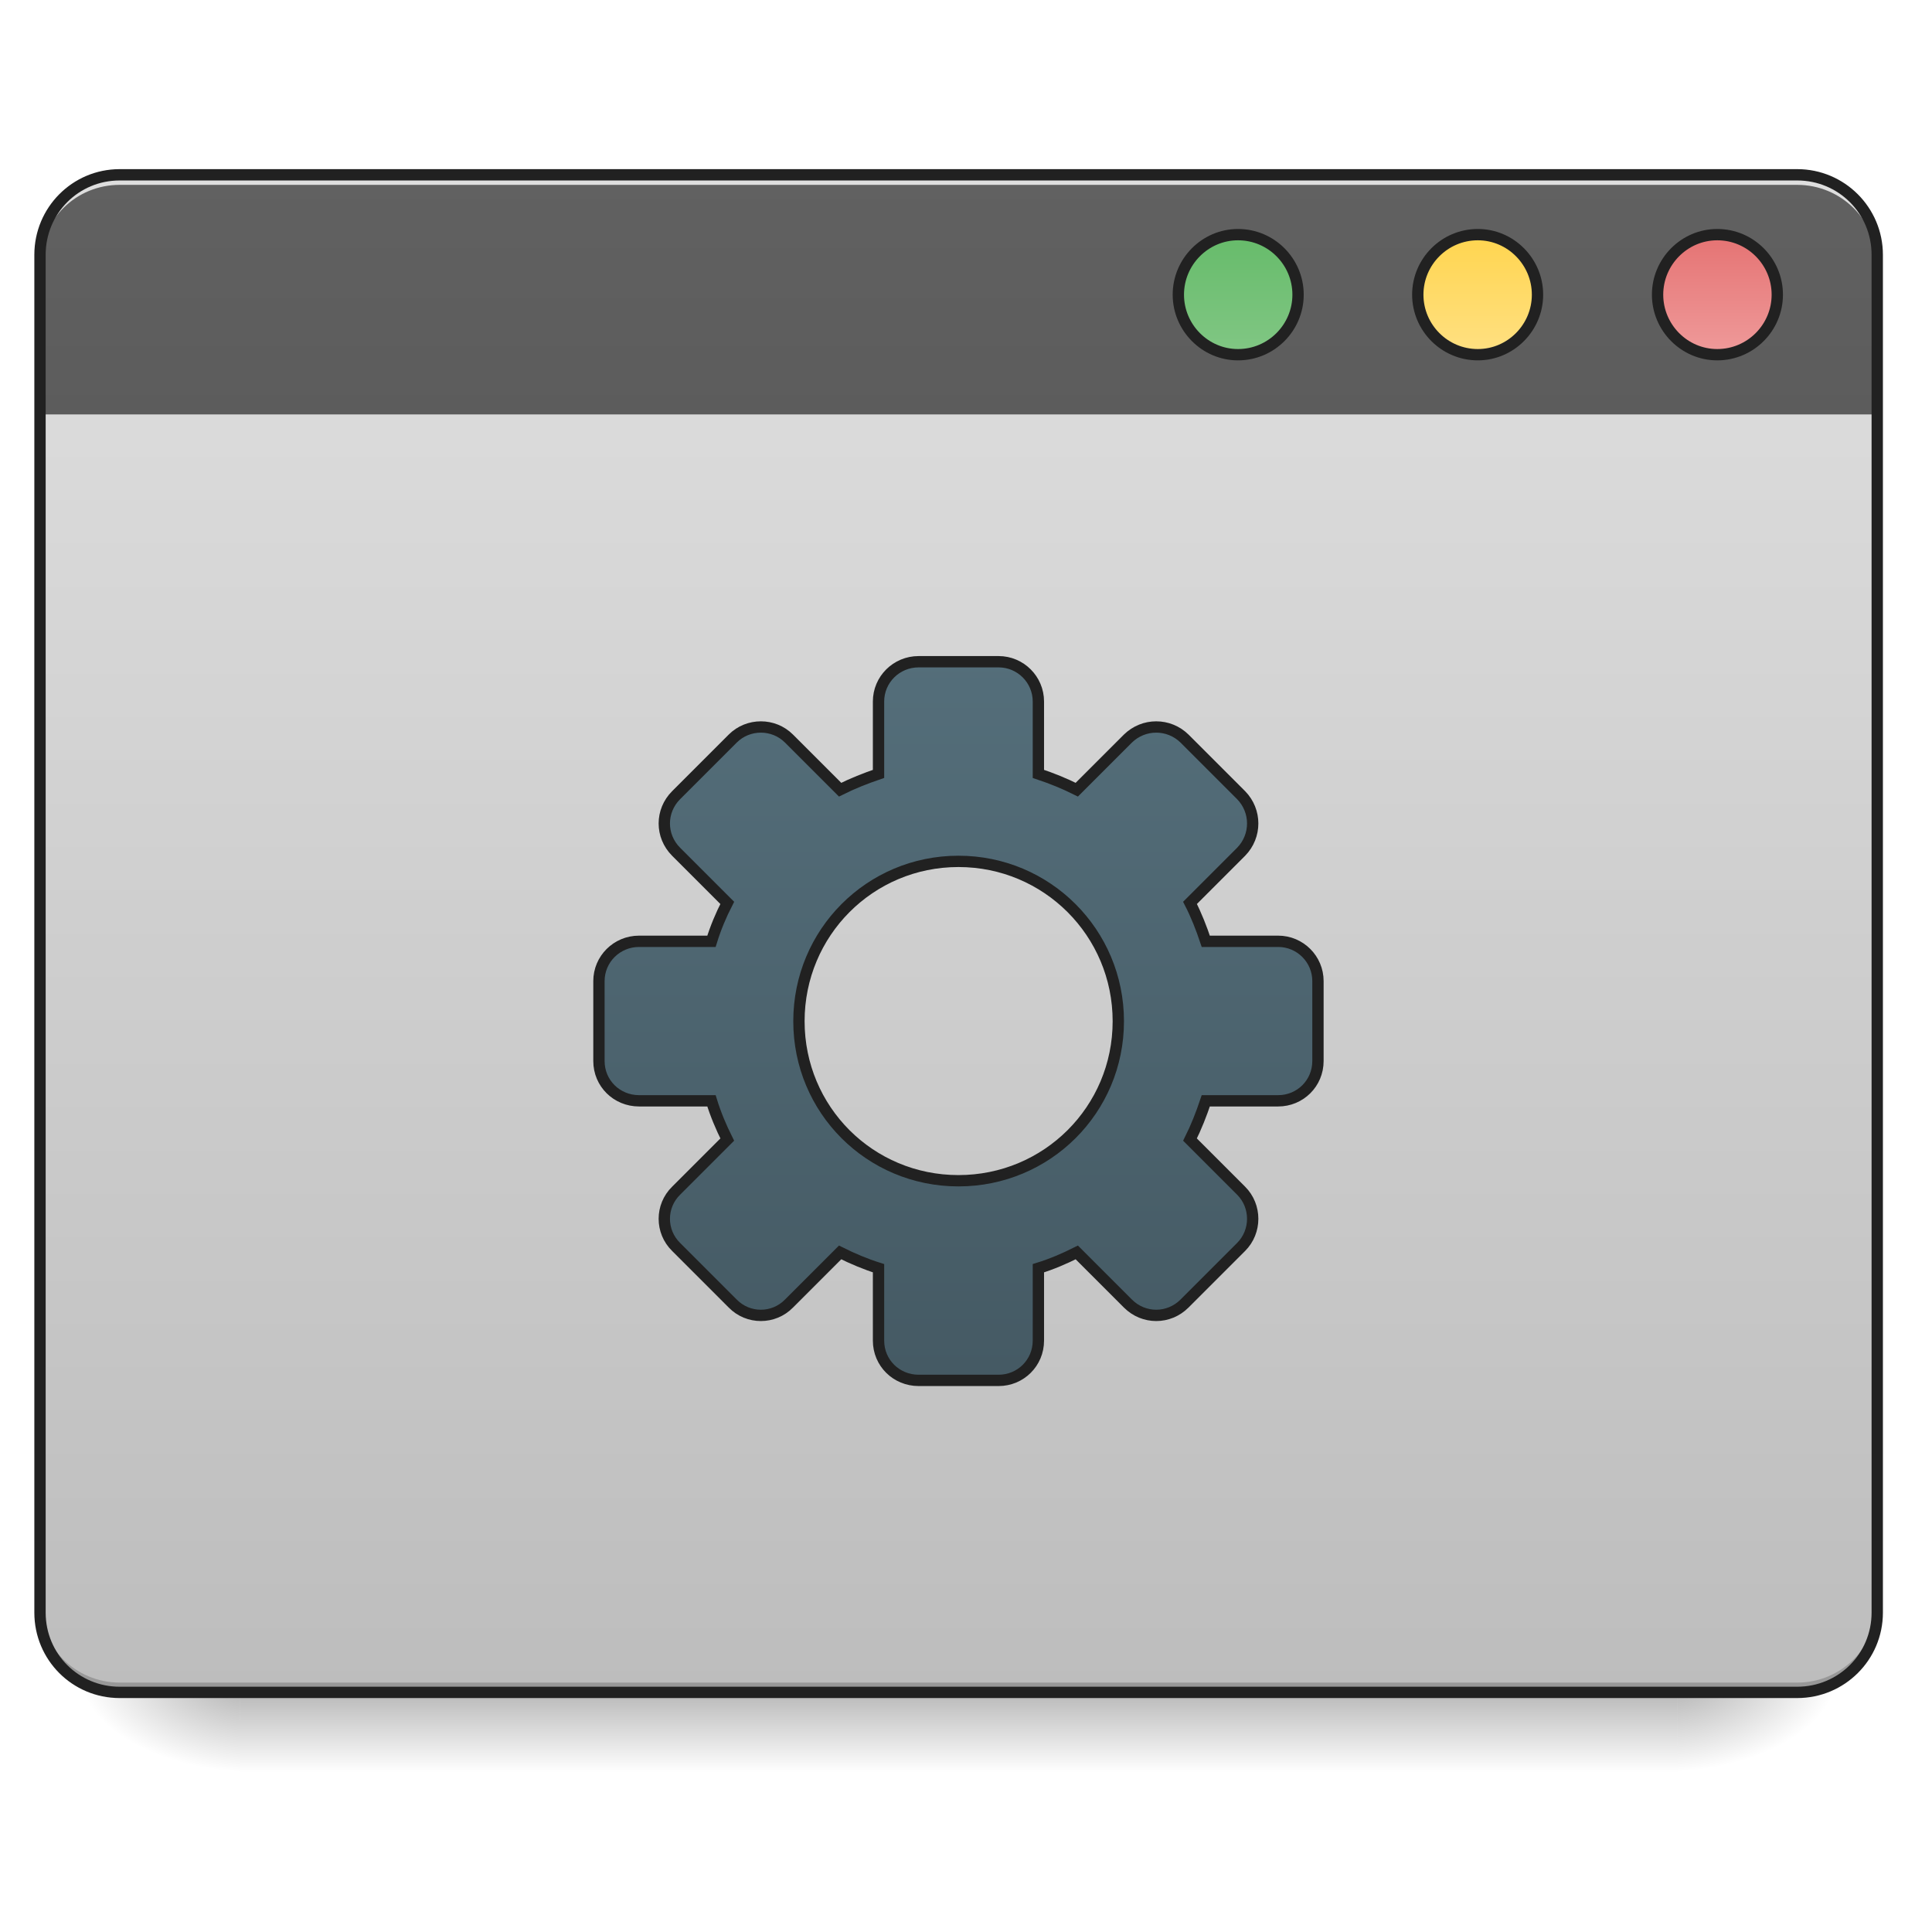
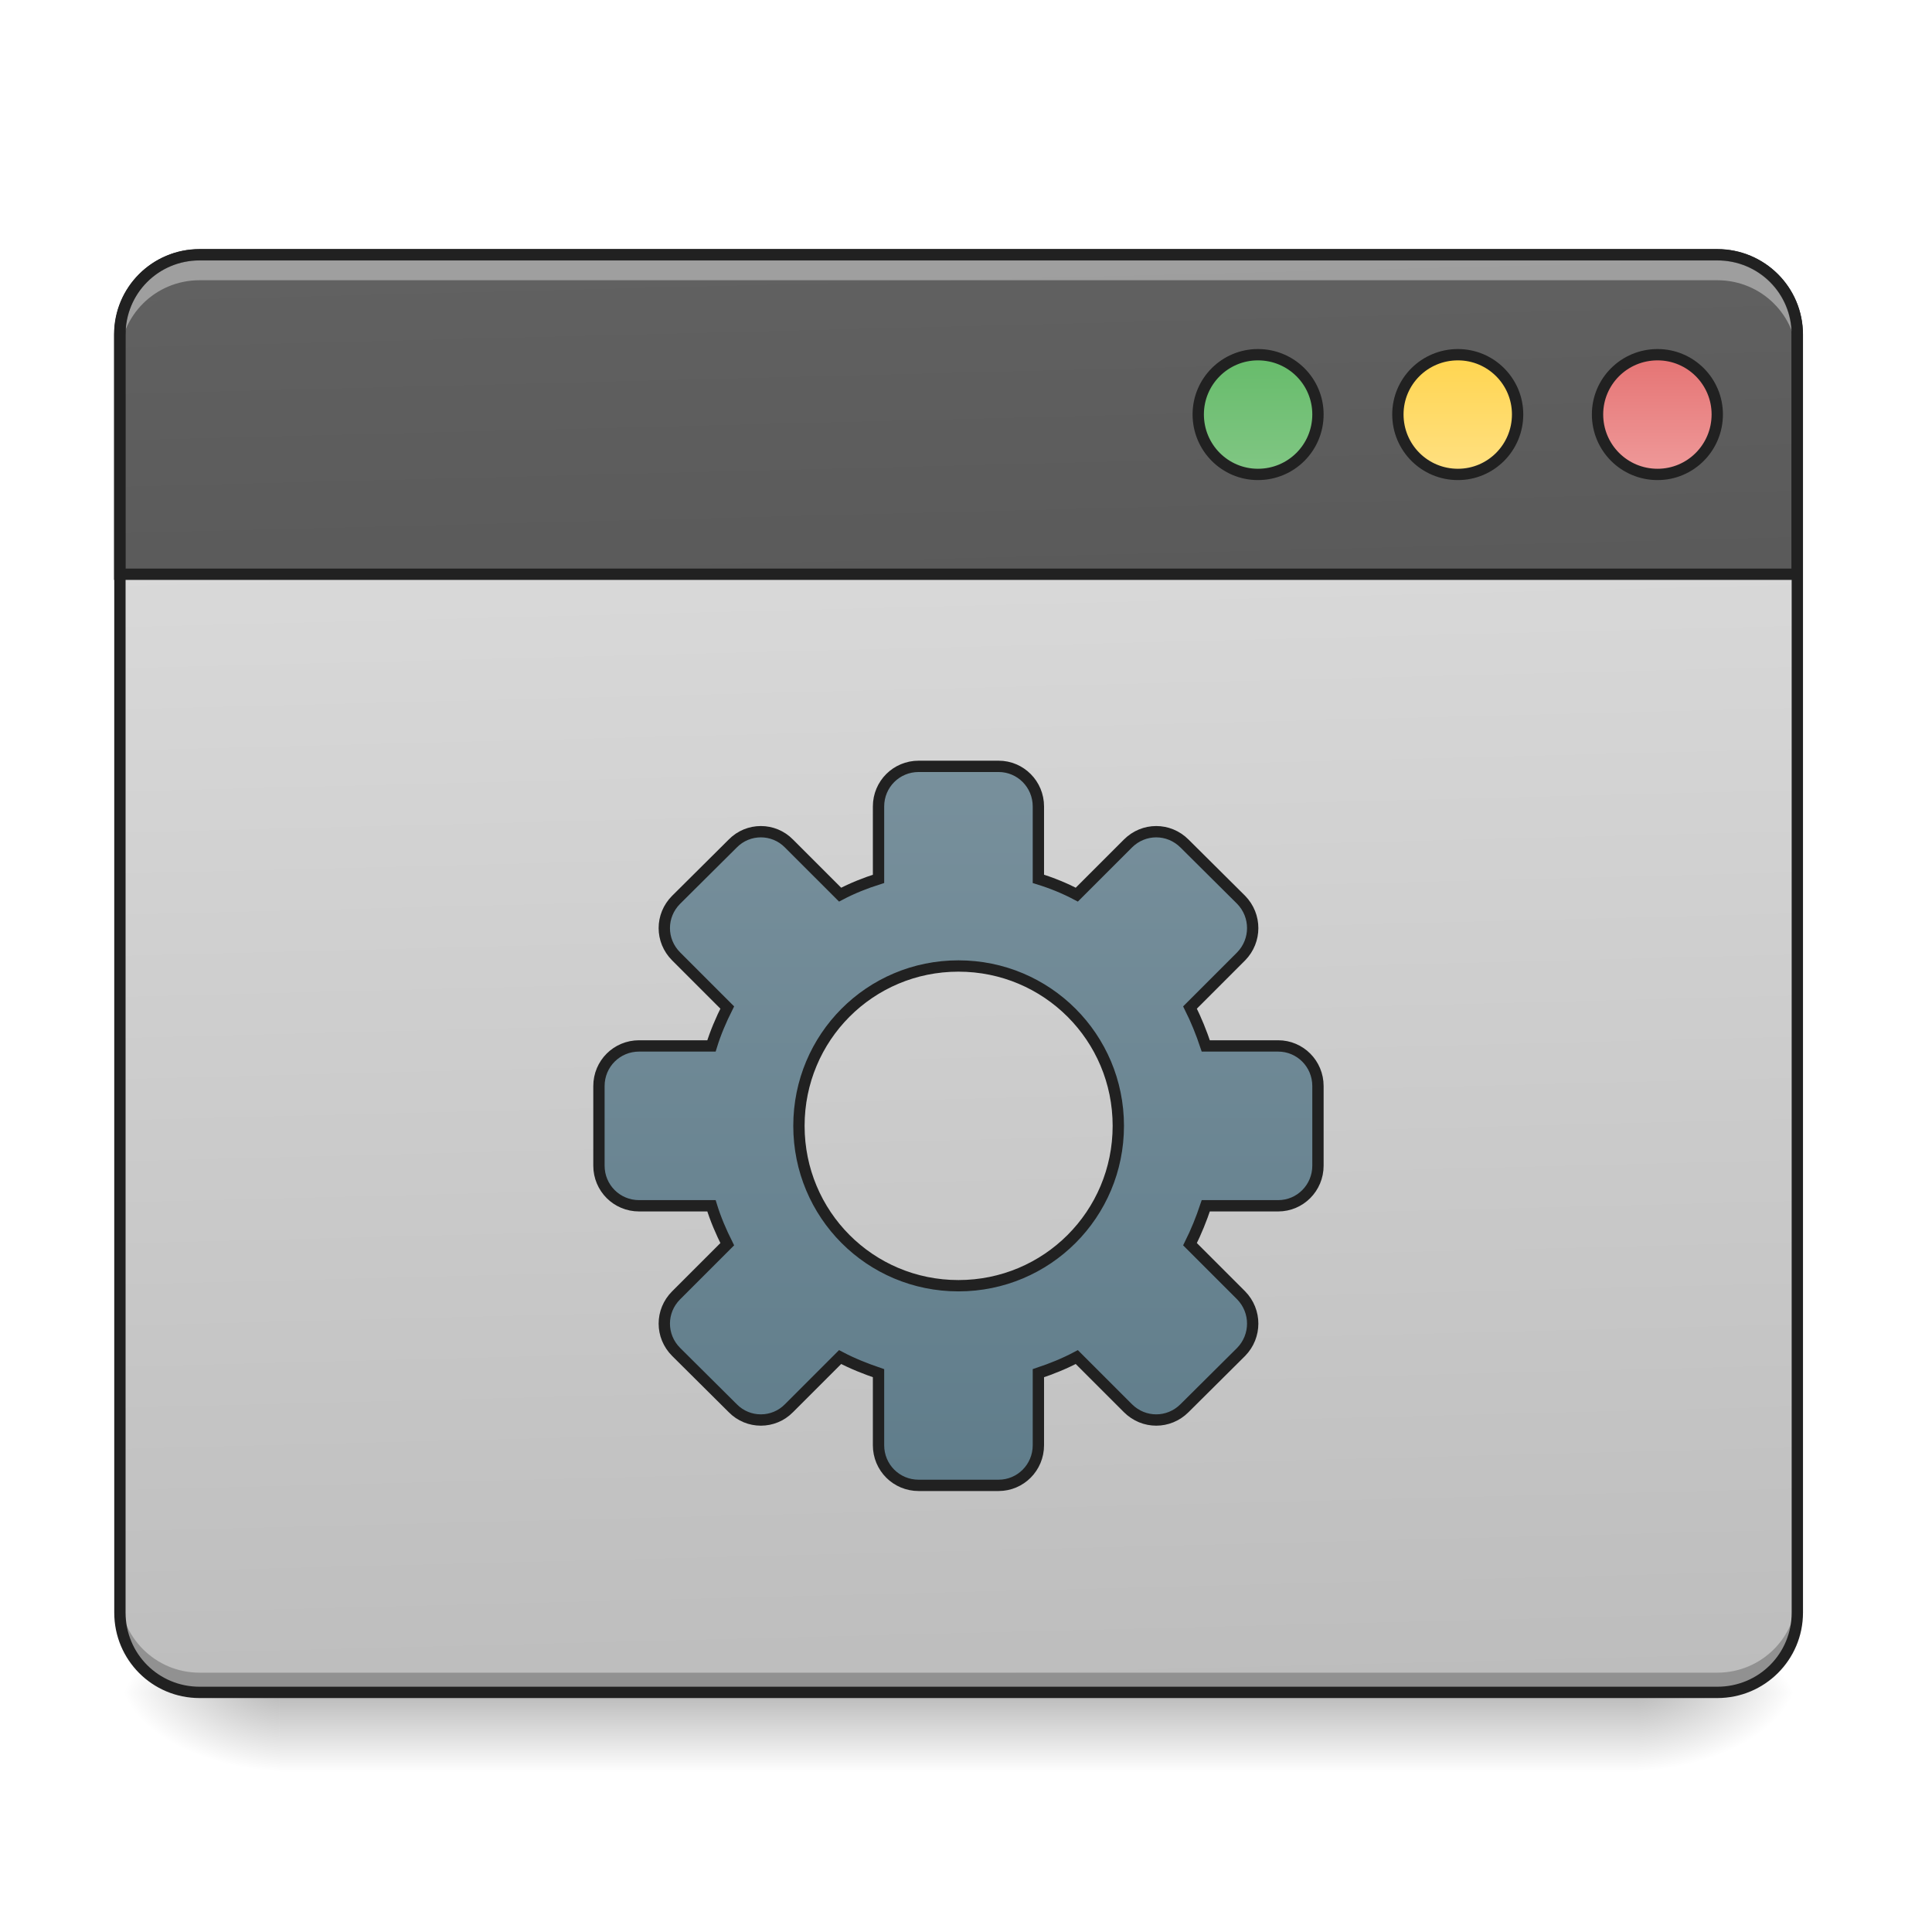
<svg xmlns="http://www.w3.org/2000/svg" width="22pt" height="22pt" viewBox="0 0 22 22" version="1.1">
  <defs>
-     <linearGradient id="linear0" gradientUnits="userSpaceOnUse" x1="254" y1="233.5" x2="254" y2="254.667" gradientTransform="matrix(0.0429729,0,0,0.0429729,-0.00000262285,9.239165)">
+     <linearGradient id="linear0" gradientUnits="userSpaceOnUse" x1="254" y1="233.5" x2="254" y2="254.667" gradientTransform="matrix(0.0429729,0,0,0.0429729,-0.00000262285,9.239163)">
      <stop offset="0" style="stop-color:rgb(0%,0%,0%);stop-opacity:0.275;" />
      <stop offset="1" style="stop-color:rgb(0%,0%,0%);stop-opacity:0;" />
    </linearGradient>
-     <radialGradient id="radial0" gradientUnits="userSpaceOnUse" cx="450.909" cy="189.579" fx="450.909" fy="189.579" r="21.167" gradientTransform="matrix(0.000000119742,-0.0537161,-0.0966889,-0.0000000698078,37.20421,43.72179)">
+     <radialGradient id="radial0" gradientUnits="userSpaceOnUse" cx="450.909" cy="189.579" fx="450.909" fy="189.579" r="21.167" gradientTransform="matrix(0.000000119742,-0.0537161,-0.0966889,-0.0000000698078,36.74941,43.72179)">
      <stop offset="0" style="stop-color:rgb(0%,0%,0%);stop-opacity:0.314;" />
      <stop offset="0.222" style="stop-color:rgb(0%,0%,0%);stop-opacity:0.275;" />
      <stop offset="1" style="stop-color:rgb(0%,0%,0%);stop-opacity:0;" />
    </radialGradient>
-     <radialGradient id="radial1" gradientUnits="userSpaceOnUse" cx="450.909" cy="189.579" fx="450.909" fy="189.579" r="21.167" gradientTransform="matrix(-0.000000119742,0.0537161,0.0966889,0.0000000698078,-15.374,-5.175142)">
+     <radialGradient id="radial1" gradientUnits="userSpaceOnUse" cx="450.909" cy="189.579" fx="450.909" fy="189.579" r="21.167" gradientTransform="matrix(-0.000000119742,0.0537161,0.0966889,0.0000000698078,-14.9192,-5.175143)">
      <stop offset="0" style="stop-color:rgb(0%,0%,0%);stop-opacity:0.314;" />
      <stop offset="0.222" style="stop-color:rgb(0%,0%,0%);stop-opacity:0.275;" />
      <stop offset="1" style="stop-color:rgb(0%,0%,0%);stop-opacity:0;" />
    </radialGradient>
-     <radialGradient id="radial2" gradientUnits="userSpaceOnUse" cx="450.909" cy="189.579" fx="450.909" fy="189.579" r="21.167" gradientTransform="matrix(-0.000000119742,-0.0537161,0.0966889,-0.0000000698078,-15.374,43.72179)">
+     <radialGradient id="radial2" gradientUnits="userSpaceOnUse" cx="450.909" cy="189.579" fx="450.909" fy="189.579" r="21.167" gradientTransform="matrix(-0.000000119742,-0.0537161,0.0966889,-0.0000000698078,-14.9192,43.72179)">
      <stop offset="0" style="stop-color:rgb(0%,0%,0%);stop-opacity:0.314;" />
      <stop offset="0.222" style="stop-color:rgb(0%,0%,0%);stop-opacity:0.275;" />
      <stop offset="1" style="stop-color:rgb(0%,0%,0%);stop-opacity:0;" />
    </radialGradient>
-     <radialGradient id="radial3" gradientUnits="userSpaceOnUse" cx="450.909" cy="189.579" fx="450.909" fy="189.579" r="21.167" gradientTransform="matrix(0.000000119742,0.0537161,-0.0966889,0.0000000698078,37.20421,-5.175142)">
+     <radialGradient id="radial3" gradientUnits="userSpaceOnUse" cx="450.909" cy="189.579" fx="450.909" fy="189.579" r="21.167" gradientTransform="matrix(0.000000119742,0.0537161,-0.0966889,0.0000000698078,36.74941,-5.175143)">
      <stop offset="0" style="stop-color:rgb(0%,0%,0%);stop-opacity:0.314;" />
      <stop offset="0.222" style="stop-color:rgb(0%,0%,0%);stop-opacity:0.275;" />
      <stop offset="1" style="stop-color:rgb(0%,0%,0%);stop-opacity:0;" />
    </radialGradient>
-     <linearGradient id="linear1" gradientUnits="userSpaceOnUse" x1="211.667" y1="233.5" x2="211.667" y2="-168.667" gradientTransform="matrix(0.0429729,0,0,0.0429729,0,9.239163)">
+     <linearGradient id="linear1" gradientUnits="userSpaceOnUse" x1="306.917" y1="-25.792" x2="305.955" y2="-135.329" gradientTransform="matrix(0.0518029,0,0,0.149471,-4.024634,23.12843)">
      <stop offset="0" style="stop-color:rgb(74.118%,74.118%,74.118%);stop-opacity:1;" />
      <stop offset="1" style="stop-color:rgb(87.843%,87.843%,87.843%);stop-opacity:1;" />
    </linearGradient>
-     <linearGradient id="linear2" gradientUnits="userSpaceOnUse" x1="288.396" y1="-141.415" x2="288.396" y2="-25.792" gradientTransform="matrix(0.0518029,0,0,0.149471,-4.024634,23.12843)">
-       <stop offset="0" style="stop-color:rgb(38.039%,38.039%,38.039%);stop-opacity:1;" />
-       <stop offset="1" style="stop-color:rgb(25.882%,25.882%,25.882%);stop-opacity:1;" />
+     <linearGradient id="linear2" gradientUnits="userSpaceOnUse" x1="306.917" y1="-25.792" x2="305.955" y2="-135.329" gradientTransform="matrix(4.556143,0,0,13.14618,-353.9727,2034.18)">
+       <stop offset="0" style="stop-color:rgb(25.882%,25.882%,25.882%);stop-opacity:1;" />
+       <stop offset="1" style="stop-color:rgb(38.039%,38.039%,38.039%);stop-opacity:1;" />
    </linearGradient>
-     <linearGradient id="linear3" gradientUnits="userSpaceOnUse" x1="349.25" y1="-158.083" x2="349.25" y2="-115.75" gradientTransform="matrix(0.749999,0,0,0.749999,66.1461,-34.22929)">
+     <linearGradient id="linear3" gradientUnits="userSpaceOnUse" x1="349.25" y1="-158.083" x2="349.25" y2="-115.75" gradientTransform="matrix(0.749999,0,0,0.749999,71.43777,-2.479259)">
      <stop offset="0" style="stop-color:rgb(40%,73.333%,41.569%);stop-opacity:1;" />
      <stop offset="1" style="stop-color:rgb(50.588%,78.039%,51.765%);stop-opacity:1;" />
    </linearGradient>
-     <linearGradient id="linear4" gradientUnits="userSpaceOnUse" x1="349.25" y1="-158.083" x2="349.25" y2="-115.75" gradientTransform="matrix(0.750001,0,0,0.750001,129.6454,-34.229)">
+     <linearGradient id="linear4" gradientUnits="userSpaceOnUse" x1="349.25" y1="-158.083" x2="349.25" y2="-115.75" gradientTransform="matrix(0.750001,0,0,0.750001,124.3537,-2.47902)">
      <stop offset="0" style="stop-color:rgb(100%,83.529%,30.98%);stop-opacity:1;" />
      <stop offset="1" style="stop-color:rgb(100%,87.843%,50.98%);stop-opacity:1;" />
    </linearGradient>
-     <linearGradient id="linear5" gradientUnits="userSpaceOnUse" x1="349.25" y1="-158.083" x2="349.25" y2="-115.75" gradientTransform="matrix(0.75,0,0,0.75,193.1458,-34.22917)">
+     <linearGradient id="linear5" gradientUnits="userSpaceOnUse" x1="349.25" y1="-158.083" x2="349.25" y2="-115.75" gradientTransform="matrix(0.75,0,0,0.75,177.2708,-2.479186)">
      <stop offset="0" style="stop-color:rgb(89.804%,45.098%,45.098%);stop-opacity:1;" />
      <stop offset="1" style="stop-color:rgb(93.725%,60.392%,60.392%);stop-opacity:1;" />
    </linearGradient>
-     <linearGradient id="linear6" gradientUnits="userSpaceOnUse" x1="254" y1="148.833" x2="254" y2="-41.667">
-       <stop offset="0" style="stop-color:rgb(27.059%,35.294%,39.216%);stop-opacity:1;" />
-       <stop offset="1" style="stop-color:rgb(32.941%,43.137%,47.843%);stop-opacity:1;" />
+     <linearGradient id="linear6" gradientUnits="userSpaceOnUse" x1="254" y1="148.833" x2="254" y2="-41.667" gradientTransform="matrix(1,0,0,1,0.00000666667,27.76318)">
+       <stop offset="0" style="stop-color:rgb(37.647%,49.02%,54.51%);stop-opacity:1;" />
+       <stop offset="1" style="stop-color:rgb(47.059%,56.471%,61.176%);stop-opacity:1;" />
    </linearGradient>
  </defs>
  <g id="surface1">
-     <path style=" stroke:none;fill-rule:nonzero;fill:url(#linear0);" d="M 2.73 19.273 L 19.102 19.273 L 19.102 20.184 L 2.73 20.184 Z M 2.73 19.273 " />
-     <path style=" stroke:none;fill-rule:nonzero;fill:url(#radial0);" d="M 19.102 19.273 L 20.922 19.273 L 20.922 18.363 L 19.102 18.363 Z M 19.102 19.273 " />
-     <path style=" stroke:none;fill-rule:nonzero;fill:url(#radial1);" d="M 2.73 19.273 L 0.91 19.273 L 0.91 20.184 L 2.73 20.184 Z M 2.73 19.273 " />
-     <path style=" stroke:none;fill-rule:nonzero;fill:url(#radial2);" d="M 2.73 19.273 L 0.91 19.273 L 0.91 18.363 L 2.73 18.363 Z M 2.73 19.273 " />
-     <path style=" stroke:none;fill-rule:nonzero;fill:url(#radial3);" d="M 19.102 19.273 L 20.922 19.273 L 20.922 20.184 L 19.102 20.184 Z M 19.102 19.273 " />
-     <path style=" stroke:none;fill-rule:nonzero;fill:url(#linear1);" d="M 1.363 1.992 L 20.465 1.992 C 20.969 1.992 21.375 2.398 21.375 2.902 L 21.375 18.363 C 21.375 18.867 20.969 19.273 20.465 19.273 L 1.363 19.273 C 0.863 19.273 0.453 18.867 0.453 18.363 L 0.453 2.902 C 0.453 2.398 0.863 1.992 1.363 1.992 Z M 1.363 1.992 " />
-     <path style=" stroke:none;fill-rule:nonzero;fill:rgb(0%,0%,0%);fill-opacity:0.196;" d="M 1.363 19.273 C 0.859 19.273 0.453 18.867 0.453 18.363 L 0.453 18.25 C 0.453 18.754 0.859 19.16 1.363 19.16 L 20.465 19.16 C 20.969 19.16 21.375 18.754 21.375 18.25 L 21.375 18.363 C 21.375 18.867 20.969 19.273 20.465 19.273 Z M 1.363 19.273 " />
-     <path style=" stroke:none;fill-rule:nonzero;fill:url(#linear2);" d="M 1.363 1.992 C 0.859 1.992 0.453 2.398 0.453 2.902 L 0.453 4.719 L 21.375 4.719 L 21.375 2.902 C 21.375 2.398 20.969 1.992 20.465 1.992 Z M 1.363 1.992 " />
-     <path style=" stroke:none;fill-rule:nonzero;fill:rgb(90.196%,90.196%,90.196%);fill-opacity:0.937;" d="M 1.363 1.992 C 0.859 1.992 0.453 2.398 0.453 2.902 L 0.453 3.016 C 0.453 3.008 0.453 3 0.457 2.992 C 0.469 2.496 0.867 2.105 1.363 2.105 L 20.465 2.105 C 20.969 2.105 21.375 2.512 21.375 3.016 L 21.375 2.902 C 21.375 2.398 20.969 1.992 20.465 1.992 Z M 1.363 1.992 " />
-     <path style=" stroke:none;fill-rule:nonzero;fill:rgb(12.941%,12.941%,12.941%);fill-opacity:1;" d="M 1.363 1.926 C 0.824 1.926 0.391 2.363 0.391 2.902 L 0.391 18.363 C 0.391 18.902 0.824 19.336 1.363 19.336 L 20.465 19.336 C 21.004 19.336 21.441 18.902 21.441 18.363 L 21.441 2.902 C 21.441 2.363 21.004 1.926 20.465 1.926 Z M 1.363 2.055 L 20.465 2.055 C 20.934 2.055 21.312 2.43 21.312 2.902 L 21.312 18.363 C 21.312 18.832 20.934 19.207 20.465 19.207 L 1.363 19.207 C 0.895 19.207 0.52 18.832 0.52 18.363 L 0.52 2.902 C 0.52 2.43 0.895 2.055 1.363 2.055 Z M 1.363 2.055 " />
-     <path style="fill-rule:nonzero;fill:url(#linear3);stroke-width:3;stroke-linecap:round;stroke-linejoin:miter;stroke:rgb(12.941%,12.941%,12.941%);stroke-opacity:1;stroke-miterlimit:4;" d="M 328.06 -152.824 C 336.877 -152.824 343.967 -145.643 343.967 -136.917 C 343.967 -128.19 336.877 -121.009 328.06 -121.009 C 319.333 -121.009 312.243 -128.19 312.243 -136.917 C 312.243 -145.643 319.333 -152.824 328.06 -152.824 Z M 328.06 -152.824 " transform="matrix(0.0429729,0,0,0.0429729,0,9.239163)" />
-     <path style="fill-rule:nonzero;fill:url(#linear4);stroke-width:3;stroke-linecap:round;stroke-linejoin:miter;stroke:rgb(12.941%,12.941%,12.941%);stroke-opacity:1;stroke-miterlimit:4;" d="M 391.599 -152.824 C 400.325 -152.824 407.416 -145.643 407.416 -136.917 C 407.416 -128.19 400.325 -121.009 391.599 -121.009 C 382.782 -121.009 375.691 -128.19 375.691 -136.917 C 375.691 -145.643 382.782 -152.824 391.599 -152.824 Z M 391.599 -152.824 " transform="matrix(0.0429729,0,0,0.0429729,0,9.239163)" />
-     <path style="fill-rule:nonzero;fill:url(#linear5);stroke-width:3;stroke-linecap:round;stroke-linejoin:miter;stroke:rgb(12.941%,12.941%,12.941%);stroke-opacity:1;stroke-miterlimit:4;" d="M 455.047 -152.824 C 463.865 -152.824 470.955 -145.643 470.955 -136.917 C 470.955 -128.19 463.865 -121.009 455.047 -121.009 C 446.321 -121.009 439.231 -128.19 439.231 -136.917 C 439.231 -145.643 446.321 -152.824 455.047 -152.824 Z M 455.047 -152.824 " transform="matrix(0.0429729,0,0,0.0429729,0,9.239163)" />
-     <path style="fill-rule:nonzero;fill:url(#linear6);stroke-width:3;stroke-linecap:round;stroke-linejoin:miter;stroke:rgb(12.941%,12.941%,12.941%);stroke-opacity:1;stroke-miterlimit:4;" d="M 243.431 -39.653 C 237.523 -39.653 232.796 -34.926 232.796 -29.109 L 232.796 -9.929 C 229.342 -8.747 225.888 -7.383 222.615 -5.747 L 209.071 -19.291 C 204.98 -23.382 198.254 -23.382 194.163 -19.291 L 179.165 -4.293 C 174.983 -0.111 174.983 6.524 179.165 10.706 L 192.709 24.25 C 191.073 27.431 189.618 30.886 188.527 34.431 L 169.347 34.431 C 163.439 34.431 158.712 39.158 158.712 44.975 L 158.712 66.155 C 158.712 72.063 163.439 76.699 169.347 76.699 L 188.527 76.699 C 189.618 80.245 191.073 83.699 192.709 86.971 L 179.165 100.515 C 174.983 104.606 174.983 111.332 179.165 115.423 L 194.163 130.422 C 198.254 134.603 204.98 134.603 209.071 130.422 L 222.615 116.877 C 225.888 118.514 229.342 119.968 232.796 121.059 L 232.796 140.239 C 232.796 146.147 237.523 150.783 243.431 150.783 L 264.611 150.783 C 270.429 150.783 275.156 146.147 275.156 140.239 L 275.156 121.059 C 278.701 119.968 282.064 118.514 285.336 116.877 L 298.881 130.422 C 303.062 134.603 309.698 134.603 313.879 130.422 L 328.878 115.423 C 332.968 111.332 332.968 104.606 328.878 100.515 L 315.334 86.971 C 316.97 83.699 318.333 80.245 319.515 76.699 L 338.695 76.699 C 344.513 76.699 349.239 72.063 349.239 66.155 L 349.239 44.975 C 349.239 39.158 344.513 34.431 338.695 34.431 L 319.515 34.431 C 318.333 30.886 316.97 27.431 315.334 24.25 L 328.878 10.706 C 332.968 6.524 332.968 -0.111 328.878 -4.293 L 313.879 -19.291 C 309.698 -23.382 303.062 -23.382 298.881 -19.291 L 285.336 -5.747 C 282.064 -7.383 278.701 -8.747 275.156 -9.929 L 275.156 -29.109 C 275.156 -34.926 270.429 -39.653 264.611 -39.653 Z M 253.976 13.251 C 277.428 13.251 296.335 32.158 296.335 55.611 C 296.335 79.063 277.428 97.879 253.976 97.879 C 230.523 97.879 211.707 79.063 211.707 55.611 C 211.707 32.158 230.523 13.251 253.976 13.251 Z M 253.976 13.251 " transform="matrix(0.0429729,0,0,0.0429729,0,9.239163)" />
+     <path style=" stroke:none;fill-rule:nonzero;fill:url(#linear0);" d="M 3.184 19.273 L 18.648 19.273 L 18.648 20.184 L 3.184 20.184 Z M 3.184 19.273 " />
+     <path style=" stroke:none;fill-rule:nonzero;fill:url(#radial0);" d="M 18.648 19.273 L 20.465 19.273 L 20.465 18.363 L 18.648 18.363 Z M 18.648 19.273 " />
+     <path style=" stroke:none;fill-rule:nonzero;fill:url(#radial1);" d="M 3.184 19.273 L 1.363 19.273 L 1.363 20.184 L 3.184 20.184 Z M 3.184 19.273 " />
+     <path style=" stroke:none;fill-rule:nonzero;fill:url(#radial2);" d="M 3.184 19.273 L 1.363 19.273 L 1.363 18.363 L 3.184 18.363 Z M 3.184 19.273 " />
+     <path style=" stroke:none;fill-rule:nonzero;fill:url(#radial3);" d="M 18.648 19.273 L 20.465 19.273 L 20.465 20.184 L 18.648 20.184 Z M 18.648 19.273 " />
+     <path style=" stroke:none;fill-rule:nonzero;fill:url(#linear1);" d="M 2.273 2.902 L 19.555 2.902 C 20.059 2.902 20.465 3.309 20.465 3.809 L 20.465 18.363 C 20.465 18.867 20.059 19.273 19.555 19.273 L 2.273 19.273 C 1.773 19.273 1.363 18.867 1.363 18.363 L 1.363 3.809 C 1.363 3.309 1.773 2.902 2.273 2.902 Z M 2.273 2.902 " />
+     <path style=" stroke:none;fill-rule:nonzero;fill:rgb(0%,0%,0%);fill-opacity:0.235;" d="M 2.273 19.281 C 1.77 19.281 1.363 18.875 1.363 18.371 L 1.363 18.137 C 1.363 18.641 1.77 19.047 2.273 19.047 L 19.555 19.047 C 20.059 19.047 20.465 18.641 20.465 18.137 L 20.465 18.371 C 20.465 18.875 20.059 19.281 19.555 19.281 Z M 2.273 19.281 " />
+     <path style="fill-rule:nonzero;fill:url(#linear2);stroke-width:11.339;stroke-linecap:round;stroke-linejoin:miter;stroke:rgb(12.941%,12.941%,12.941%);stroke-opacity:1;stroke-miterlimit:4;" d="M 199.952 255.266 C 155.633 255.266 119.903 290.652 119.903 334.972 L 119.903 575.12 L 1799.914 575.12 L 1799.914 334.972 C 1799.914 290.652 1764.184 255.266 1719.864 255.266 Z M 199.952 255.266 " transform="matrix(0.0113699,0,0,0.0113699,0,0)" />
+     <path style=" stroke:none;fill-rule:nonzero;fill:rgb(100%,100%,100%);fill-opacity:0.392;" d="M 2.273 2.953 C 1.77 2.953 1.363 3.359 1.363 3.863 L 1.363 4.098 C 1.363 3.594 1.77 3.191 2.273 3.191 L 19.555 3.191 C 20.059 3.191 20.465 3.594 20.465 4.098 L 20.465 3.863 C 20.465 3.359 20.059 2.953 19.555 2.953 Z M 2.273 2.953 " />
+     <path style=" stroke:none;fill-rule:nonzero;fill:rgb(12.941%,12.941%,12.941%);fill-opacity:1;" d="M 2.273 2.836 C 1.734 2.836 1.301 3.273 1.301 3.809 L 1.301 18.363 C 1.301 18.902 1.734 19.336 2.273 19.336 L 19.555 19.336 C 20.094 19.336 20.531 18.902 20.531 18.363 L 20.531 3.809 C 20.531 3.273 20.094 2.836 19.555 2.836 Z M 2.273 2.965 L 19.555 2.965 C 20.027 2.965 20.402 3.34 20.402 3.809 L 20.402 18.363 C 20.402 18.832 20.027 19.207 19.555 19.207 L 2.273 19.207 C 1.805 19.207 1.43 18.832 1.43 18.363 L 1.43 3.809 C 1.43 3.34 1.805 2.965 2.273 2.965 Z M 2.273 2.965 " />
+     <path style="fill-rule:nonzero;fill:url(#linear3);stroke-width:3;stroke-linecap:round;stroke-linejoin:miter;stroke:rgb(12.941%,12.941%,12.941%);stroke-opacity:1;stroke-miterlimit:4;" d="M 333.332 -121.009 C 342.149 -121.009 349.239 -113.919 349.239 -105.192 C 349.239 -96.375 342.149 -89.285 333.332 -89.285 C 324.605 -89.285 317.515 -96.375 317.515 -105.192 C 317.515 -113.919 324.605 -121.009 333.332 -121.009 Z M 333.332 -121.009 " transform="matrix(0.0429729,0,0,0.0429729,0,9.239163)" />
+     <path style="fill-rule:nonzero;fill:url(#linear4);stroke-width:3;stroke-linecap:round;stroke-linejoin:miter;stroke:rgb(12.941%,12.941%,12.941%);stroke-opacity:1;stroke-miterlimit:4;" d="M 386.327 -121.009 C 395.053 -121.009 402.143 -113.919 402.143 -105.192 C 402.143 -96.375 395.053 -89.285 386.327 -89.285 C 377.509 -89.285 370.419 -96.375 370.419 -105.192 C 370.419 -113.919 377.509 -121.009 386.327 -121.009 Z M 386.327 -121.009 " transform="matrix(0.0429729,0,0,0.0429729,0,9.239163)" />
+     <path style="fill-rule:nonzero;fill:url(#linear5);stroke-width:3;stroke-linecap:round;stroke-linejoin:miter;stroke:rgb(12.941%,12.941%,12.941%);stroke-opacity:1;stroke-miterlimit:4;" d="M 439.231 -121.009 C 447.957 -121.009 455.047 -113.919 455.047 -105.192 C 455.047 -96.375 447.957 -89.285 439.231 -89.285 C 430.413 -89.285 423.323 -96.375 423.323 -105.192 C 423.323 -113.919 430.413 -121.009 439.231 -121.009 Z M 439.231 -121.009 " transform="matrix(0.0429729,0,0,0.0429729,0,9.239163)" />
+     <path style="fill-rule:nonzero;fill:url(#linear6);stroke-width:3;stroke-linecap:round;stroke-linejoin:miter;stroke:rgb(12.941%,12.941%,12.941%);stroke-opacity:1;stroke-miterlimit:4;" d="M 243.431 -11.928 C 237.523 -11.928 232.796 -7.202 232.796 -1.293 L 232.796 17.887 C 229.342 18.978 225.888 20.341 222.615 22.068 L 209.071 8.524 C 204.98 4.343 198.254 4.343 194.163 8.524 L 179.165 23.432 C 174.983 27.613 174.983 34.249 179.165 38.43 L 192.709 51.975 C 191.073 55.247 189.618 58.61 188.527 62.155 L 169.347 62.155 C 163.439 62.155 158.712 66.882 158.712 72.791 L 158.712 93.88 C 158.712 99.788 163.439 104.515 169.347 104.515 L 188.527 104.515 C 189.618 108.06 191.073 111.423 192.709 114.696 L 179.165 128.24 C 174.983 132.421 174.983 139.057 179.165 143.239 L 194.163 158.146 C 198.254 162.328 204.98 162.328 209.071 158.146 L 222.615 144.602 C 225.888 146.329 229.342 147.693 232.796 148.874 L 232.796 167.963 C 232.796 173.872 237.523 178.599 243.431 178.599 L 264.611 178.599 C 270.429 178.599 275.156 173.872 275.156 167.963 L 275.156 148.874 C 278.701 147.693 282.064 146.329 285.336 144.602 L 298.881 158.146 C 303.062 162.328 309.698 162.328 313.879 158.146 L 328.878 143.239 C 332.968 139.057 332.968 132.421 328.878 128.24 L 315.334 114.696 C 316.97 111.423 318.333 108.06 319.515 104.515 L 338.695 104.515 C 344.513 104.515 349.239 99.788 349.239 93.88 L 349.239 72.791 C 349.239 66.882 344.513 62.155 338.695 62.155 L 319.515 62.155 C 318.333 58.61 316.97 55.247 315.334 51.975 L 328.878 38.43 C 332.968 34.249 332.968 27.613 328.878 23.432 L 313.879 8.524 C 309.698 4.343 303.062 4.343 298.881 8.524 L 285.336 22.068 C 282.064 20.341 278.701 18.978 275.156 17.887 L 275.156 -1.293 C 275.156 -7.202 270.429 -11.928 264.611 -11.928 Z M 253.976 40.976 C 277.428 40.976 296.335 59.883 296.335 83.335 C 296.335 106.787 277.428 125.695 253.976 125.695 C 230.523 125.695 211.707 106.787 211.707 83.335 C 211.707 59.883 230.523 40.976 253.976 40.976 Z M 253.976 40.976 " transform="matrix(0.0429729,0,0,0.0429729,0,9.239163)" />
  </g>
</svg>
